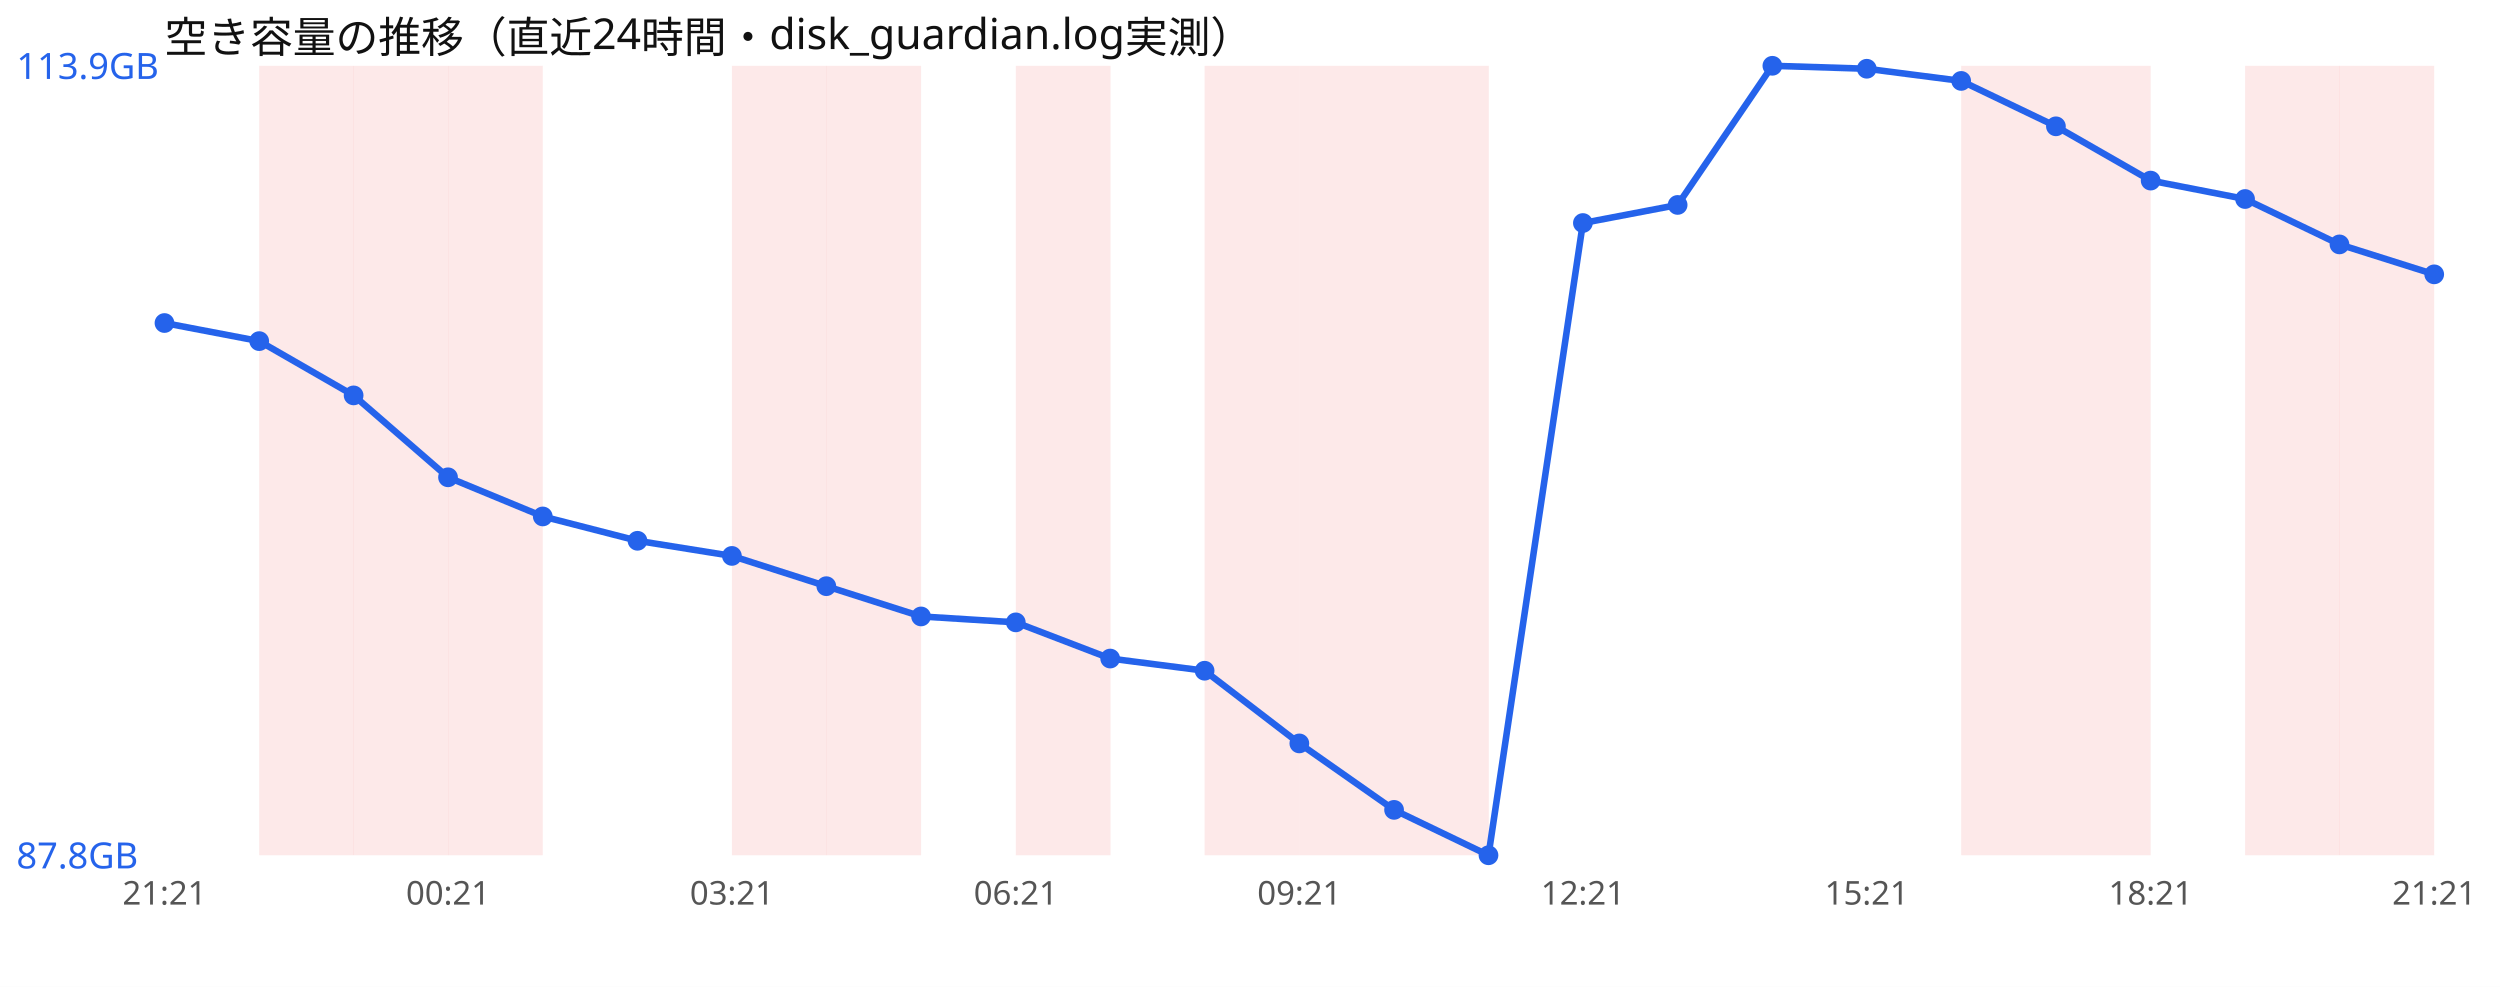
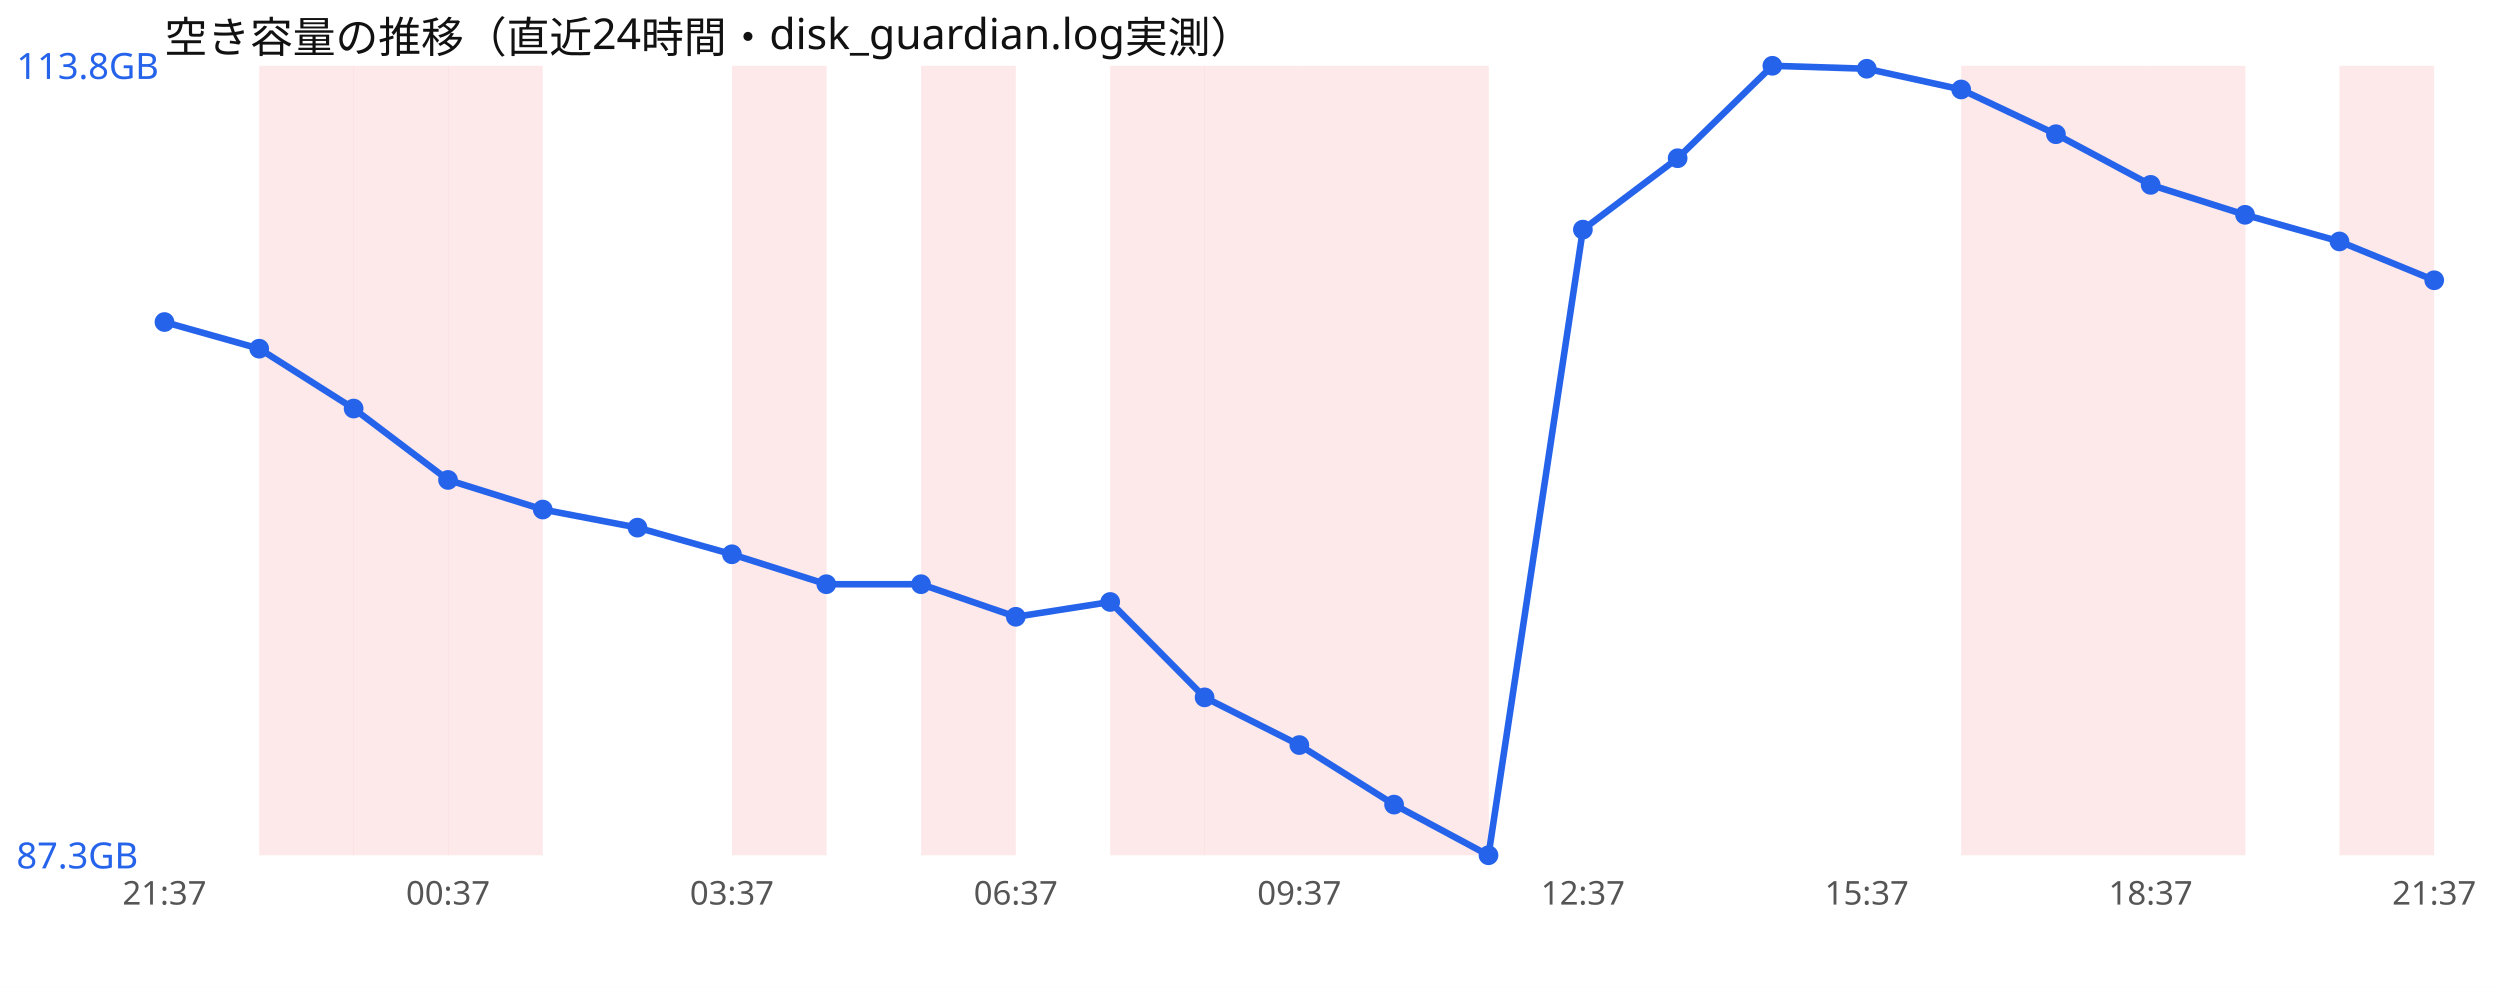
<svg xmlns="http://www.w3.org/2000/svg" width="760" height="300" viewBox="0 0 760 300" font-family="sans-serif">
  <rect width="760" height="300" fill="#ffffff" />
  <text x="50" y="16" font-size="13" fill="#111">空き容量の推移（直近24時間・disk_guardian.log実測）</text>
  <rect x="78.8" y="20" width="28.8" height="240" fill="#ef4444" opacity="0.12" />
  <rect x="107.5" y="20" width="28.8" height="240" fill="#ef4444" opacity="0.12" />
  <rect x="136.2" y="20" width="28.8" height="240" fill="#ef4444" opacity="0.12" />
  <rect x="222.5" y="20" width="28.8" height="240" fill="#ef4444" opacity="0.12" />
-   <rect x="251.2" y="20" width="28.8" height="240" fill="#ef4444" opacity="0.12" />
-   <rect x="308.8" y="20" width="28.8" height="240" fill="#ef4444" opacity="0.12" />
+   <rect x="280.0" y="20" width="28.8" height="240" fill="#ef4444" opacity="0.12" />
+   <rect x="337.5" y="20" width="28.8" height="240" fill="#ef4444" opacity="0.12" />
  <rect x="366.2" y="20" width="28.8" height="240" fill="#ef4444" opacity="0.12" />
  <rect x="395.0" y="20" width="28.8" height="240" fill="#ef4444" opacity="0.12" />
  <rect x="423.8" y="20" width="28.8" height="240" fill="#ef4444" opacity="0.12" />
  <rect x="596.2" y="20" width="28.8" height="240" fill="#ef4444" opacity="0.12" />
  <rect x="625.0" y="20" width="28.8" height="240" fill="#ef4444" opacity="0.12" />
-   <rect x="682.5" y="20" width="28.8" height="240" fill="#ef4444" opacity="0.12" />
+   <rect x="653.8" y="20" width="28.8" height="240" fill="#ef4444" opacity="0.12" />
  <rect x="711.2" y="20" width="28.8" height="240" fill="#ef4444" opacity="0.12" />
-   <polyline points="50.0,98.2 78.8,103.7 107.5,120.2 136.2,145.1 165.0,157.0 193.8,164.4 222.5,169.0 251.2,178.2 280.0,187.4 308.8,189.2 337.5,200.2 366.2,203.9 395.0,226.0 423.8,246.2 452.5,260.0 481.2,67.8 510.0,62.3 538.8,20.0 567.5,20.9 596.2,24.6 625.0,38.4 653.8,54.9 682.5,60.5 711.2,74.3 740.0,83.4" fill="none" stroke="#2563eb" stroke-width="2" />
-   <circle cx="50.0" cy="98.2" r="3" fill="#2563eb" />
-   <circle cx="78.8" cy="103.7" r="3" fill="#2563eb" />
-   <circle cx="107.5" cy="120.2" r="3" fill="#2563eb" />
-   <circle cx="136.2" cy="145.1" r="3" fill="#2563eb" />
-   <circle cx="165.0" cy="157.0" r="3" fill="#2563eb" />
-   <circle cx="193.8" cy="164.4" r="3" fill="#2563eb" />
-   <circle cx="222.5" cy="169.0" r="3" fill="#2563eb" />
-   <circle cx="251.2" cy="178.2" r="3" fill="#2563eb" />
-   <circle cx="280.0" cy="187.4" r="3" fill="#2563eb" />
-   <circle cx="308.8" cy="189.2" r="3" fill="#2563eb" />
-   <circle cx="337.5" cy="200.2" r="3" fill="#2563eb" />
-   <circle cx="366.2" cy="203.9" r="3" fill="#2563eb" />
-   <circle cx="395.0" cy="226.0" r="3" fill="#2563eb" />
-   <circle cx="423.8" cy="246.2" r="3" fill="#2563eb" />
+   <polyline points="50.0,97.9 78.8,106.0 107.5,124.2 136.2,145.9 165.0,154.9 193.8,160.4 222.5,168.5 251.2,177.6 280.0,177.6 308.8,187.5 337.5,183.0 366.2,212.0 395.0,226.5 423.8,244.6 452.5,260.0 481.2,69.8 510.0,48.1 538.8,20.0 567.5,20.9 596.2,27.2 625.0,40.8 653.8,56.2 682.5,65.3 711.2,73.4 740.0,85.2" fill="none" stroke="#2563eb" stroke-width="2" />
+   <circle cx="50.0" cy="97.9" r="3" fill="#2563eb" />
+   <circle cx="78.8" cy="106.0" r="3" fill="#2563eb" />
+   <circle cx="107.5" cy="124.2" r="3" fill="#2563eb" />
+   <circle cx="136.2" cy="145.9" r="3" fill="#2563eb" />
+   <circle cx="165.0" cy="154.9" r="3" fill="#2563eb" />
+   <circle cx="193.8" cy="160.4" r="3" fill="#2563eb" />
+   <circle cx="222.5" cy="168.5" r="3" fill="#2563eb" />
+   <circle cx="251.2" cy="177.6" r="3" fill="#2563eb" />
+   <circle cx="280.0" cy="177.6" r="3" fill="#2563eb" />
+   <circle cx="308.8" cy="187.5" r="3" fill="#2563eb" />
+   <circle cx="337.5" cy="183.0" r="3" fill="#2563eb" />
+   <circle cx="366.2" cy="212.0" r="3" fill="#2563eb" />
+   <circle cx="395.0" cy="226.5" r="3" fill="#2563eb" />
+   <circle cx="423.8" cy="244.6" r="3" fill="#2563eb" />
  <circle cx="452.5" cy="260.0" r="3" fill="#2563eb" />
-   <circle cx="481.2" cy="67.8" r="3" fill="#2563eb" />
-   <circle cx="510.0" cy="62.3" r="3" fill="#2563eb" />
+   <circle cx="481.2" cy="69.8" r="3" fill="#2563eb" />
+   <circle cx="510.0" cy="48.1" r="3" fill="#2563eb" />
  <circle cx="538.8" cy="20.0" r="3" fill="#2563eb" />
  <circle cx="567.5" cy="20.9" r="3" fill="#2563eb" />
-   <circle cx="596.2" cy="24.6" r="3" fill="#2563eb" />
-   <circle cx="625.0" cy="38.4" r="3" fill="#2563eb" />
-   <circle cx="653.8" cy="54.9" r="3" fill="#2563eb" />
-   <circle cx="682.5" cy="60.5" r="3" fill="#2563eb" />
-   <circle cx="711.2" cy="74.3" r="3" fill="#2563eb" />
-   <circle cx="740.0" cy="83.4" r="3" fill="#2563eb" />
-   <text x="5" y="24.0" font-size="11" fill="#2563eb">113.9GB</text>
-   <text x="5" y="264.0" font-size="11" fill="#2563eb">87.8GB</text>
-   <text x="50.0" y="275" font-size="10" fill="#555" text-anchor="middle">21:21</text>
-   <text x="136.2" y="275" font-size="10" fill="#555" text-anchor="middle">00:21</text>
-   <text x="222.5" y="275" font-size="10" fill="#555" text-anchor="middle">03:21</text>
-   <text x="308.8" y="275" font-size="10" fill="#555" text-anchor="middle">06:21</text>
-   <text x="395.0" y="275" font-size="10" fill="#555" text-anchor="middle">09:21</text>
-   <text x="481.2" y="275" font-size="10" fill="#555" text-anchor="middle">12:21</text>
-   <text x="567.5" y="275" font-size="10" fill="#555" text-anchor="middle">15:21</text>
-   <text x="653.8" y="275" font-size="10" fill="#555" text-anchor="middle">18:21</text>
-   <text x="740.0" y="275" font-size="10" fill="#555" text-anchor="middle">21:21</text>
+   <circle cx="596.2" cy="27.2" r="3" fill="#2563eb" />
+   <circle cx="625.0" cy="40.8" r="3" fill="#2563eb" />
+   <circle cx="653.8" cy="56.2" r="3" fill="#2563eb" />
+   <circle cx="682.5" cy="65.3" r="3" fill="#2563eb" />
+   <circle cx="711.2" cy="73.4" r="3" fill="#2563eb" />
+   <circle cx="740.0" cy="85.2" r="3" fill="#2563eb" />
+   <text x="5" y="24.0" font-size="11" fill="#2563eb">113.8GB</text>
+   <text x="5" y="264.0" font-size="11" fill="#2563eb">87.3GB</text>
+   <text x="50.0" y="275" font-size="10" fill="#555" text-anchor="middle">21:37</text>
+   <text x="136.2" y="275" font-size="10" fill="#555" text-anchor="middle">00:37</text>
+   <text x="222.5" y="275" font-size="10" fill="#555" text-anchor="middle">03:37</text>
+   <text x="308.8" y="275" font-size="10" fill="#555" text-anchor="middle">06:37</text>
+   <text x="395.0" y="275" font-size="10" fill="#555" text-anchor="middle">09:37</text>
+   <text x="481.2" y="275" font-size="10" fill="#555" text-anchor="middle">12:37</text>
+   <text x="567.5" y="275" font-size="10" fill="#555" text-anchor="middle">15:37</text>
+   <text x="653.8" y="275" font-size="10" fill="#555" text-anchor="middle">18:37</text>
+   <text x="740.0" y="275" font-size="10" fill="#555" text-anchor="middle">21:37</text>
</svg>
